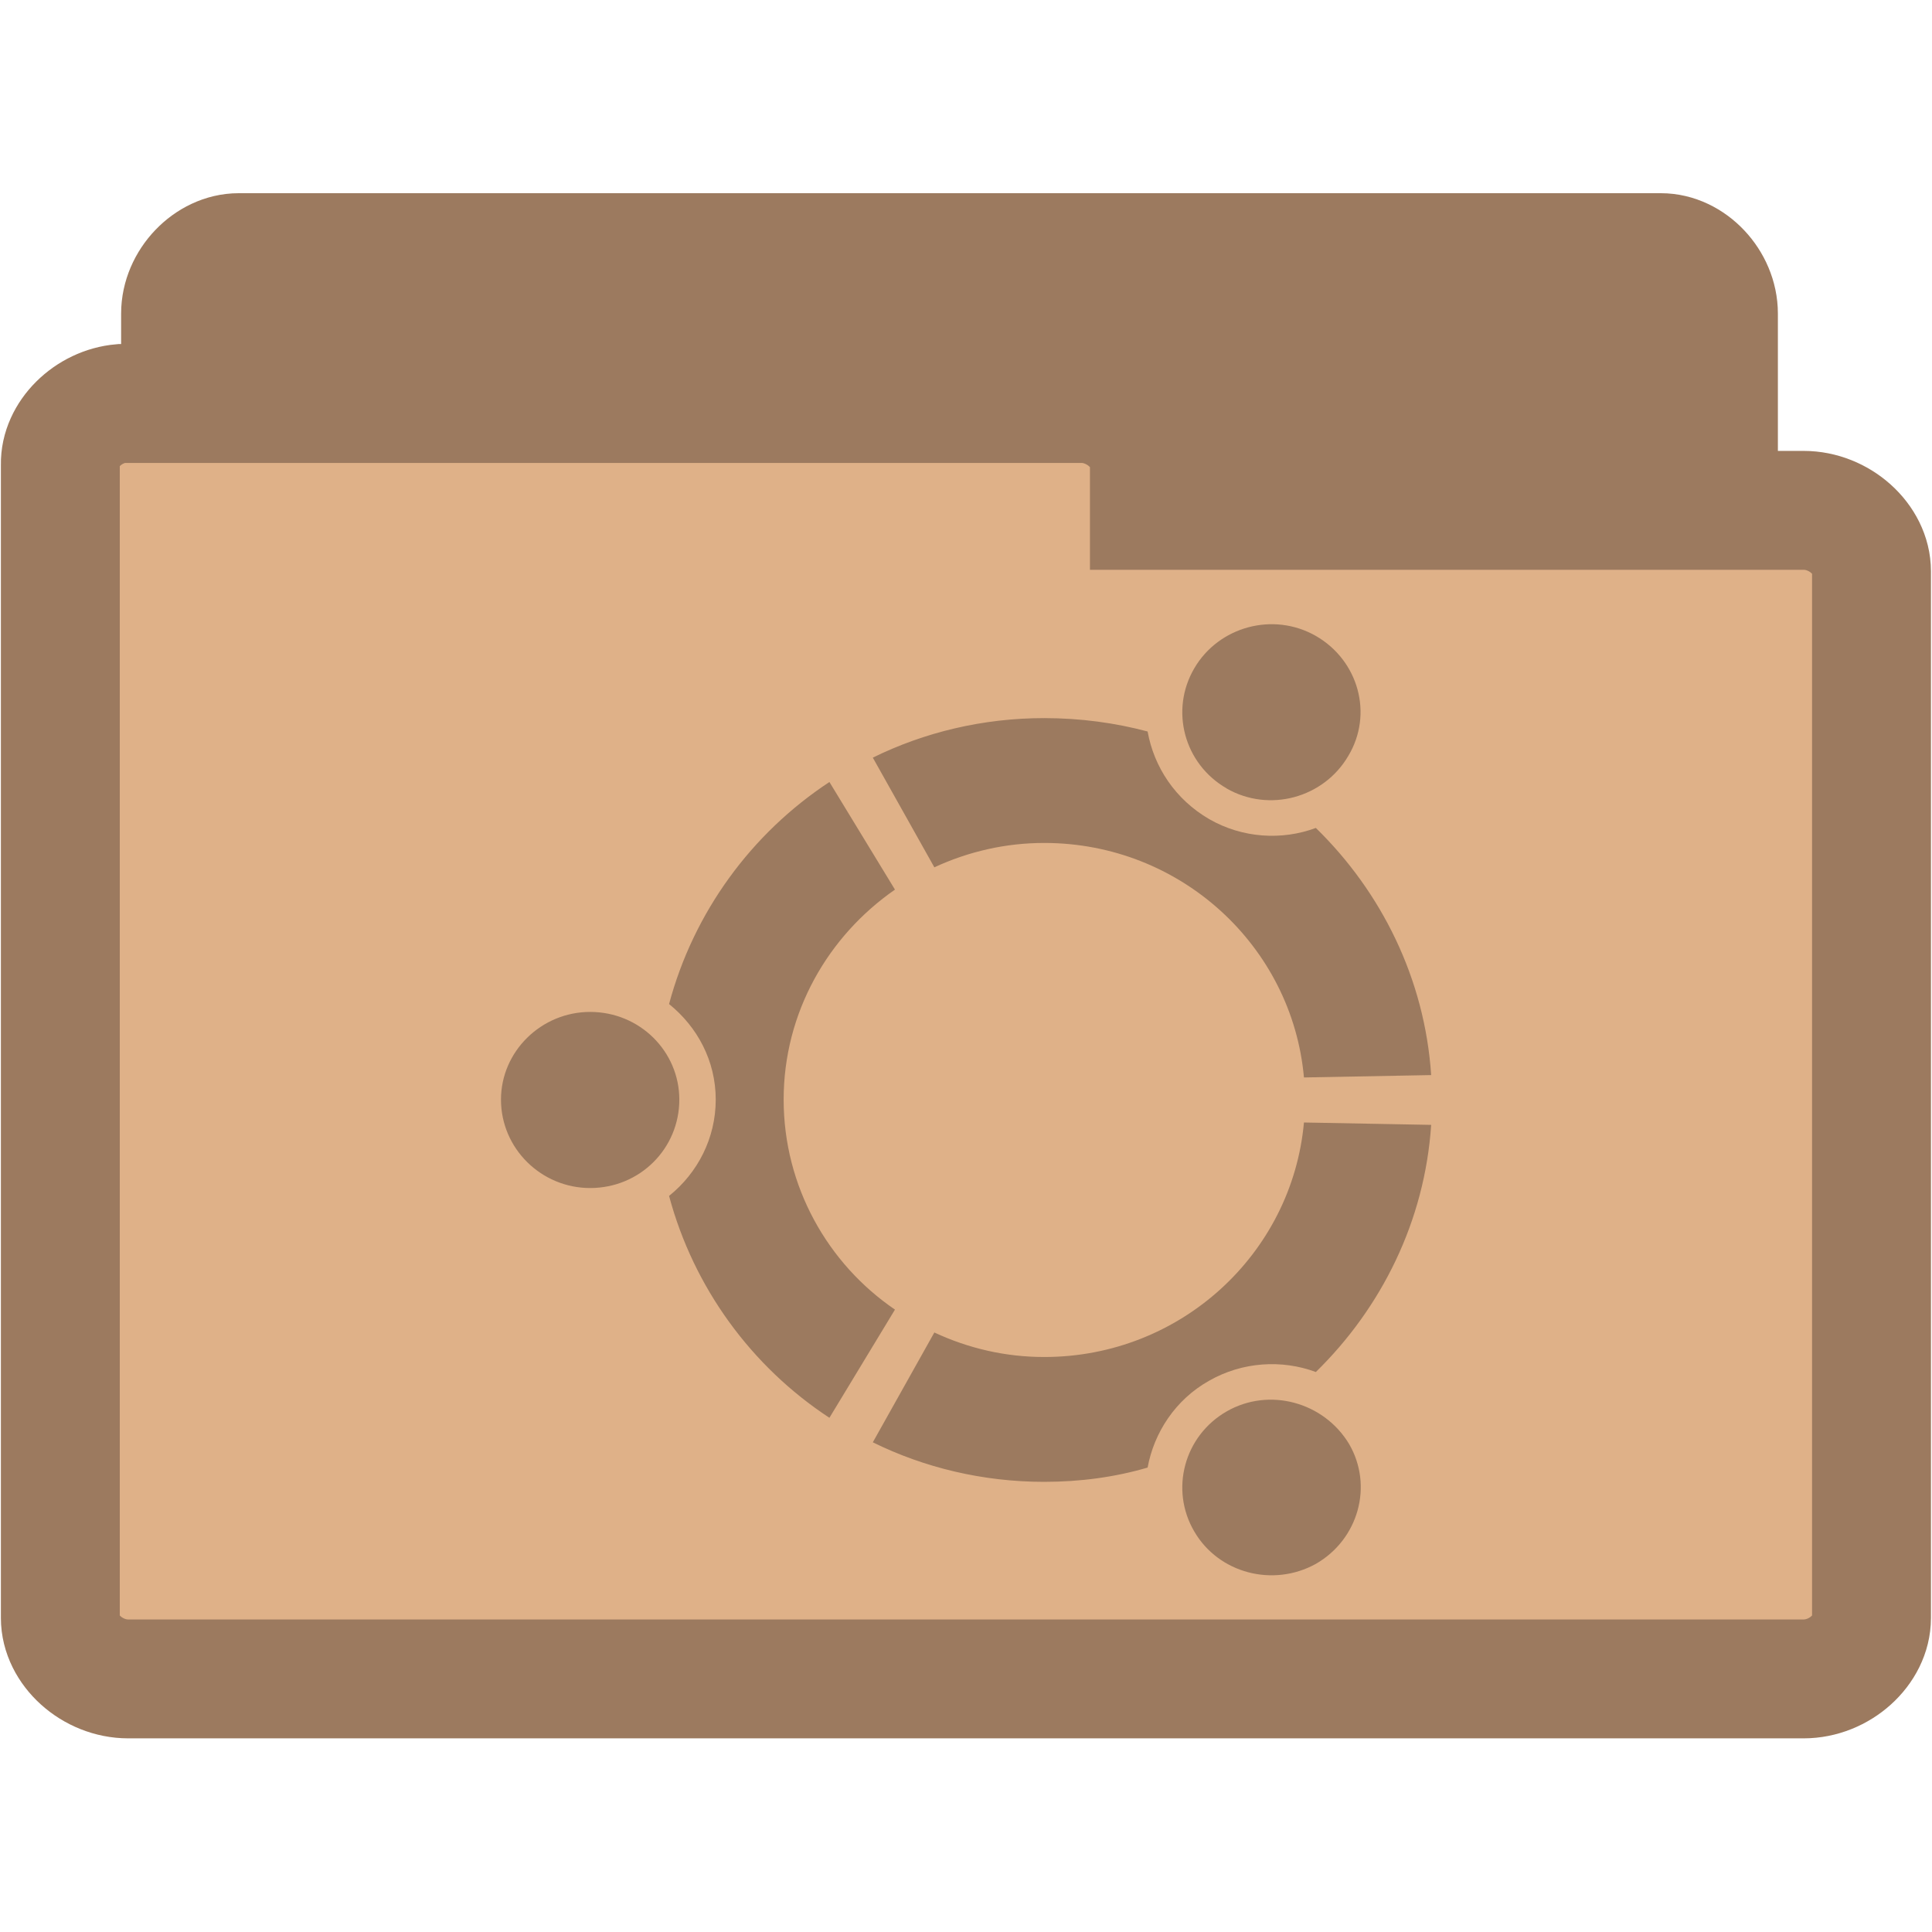
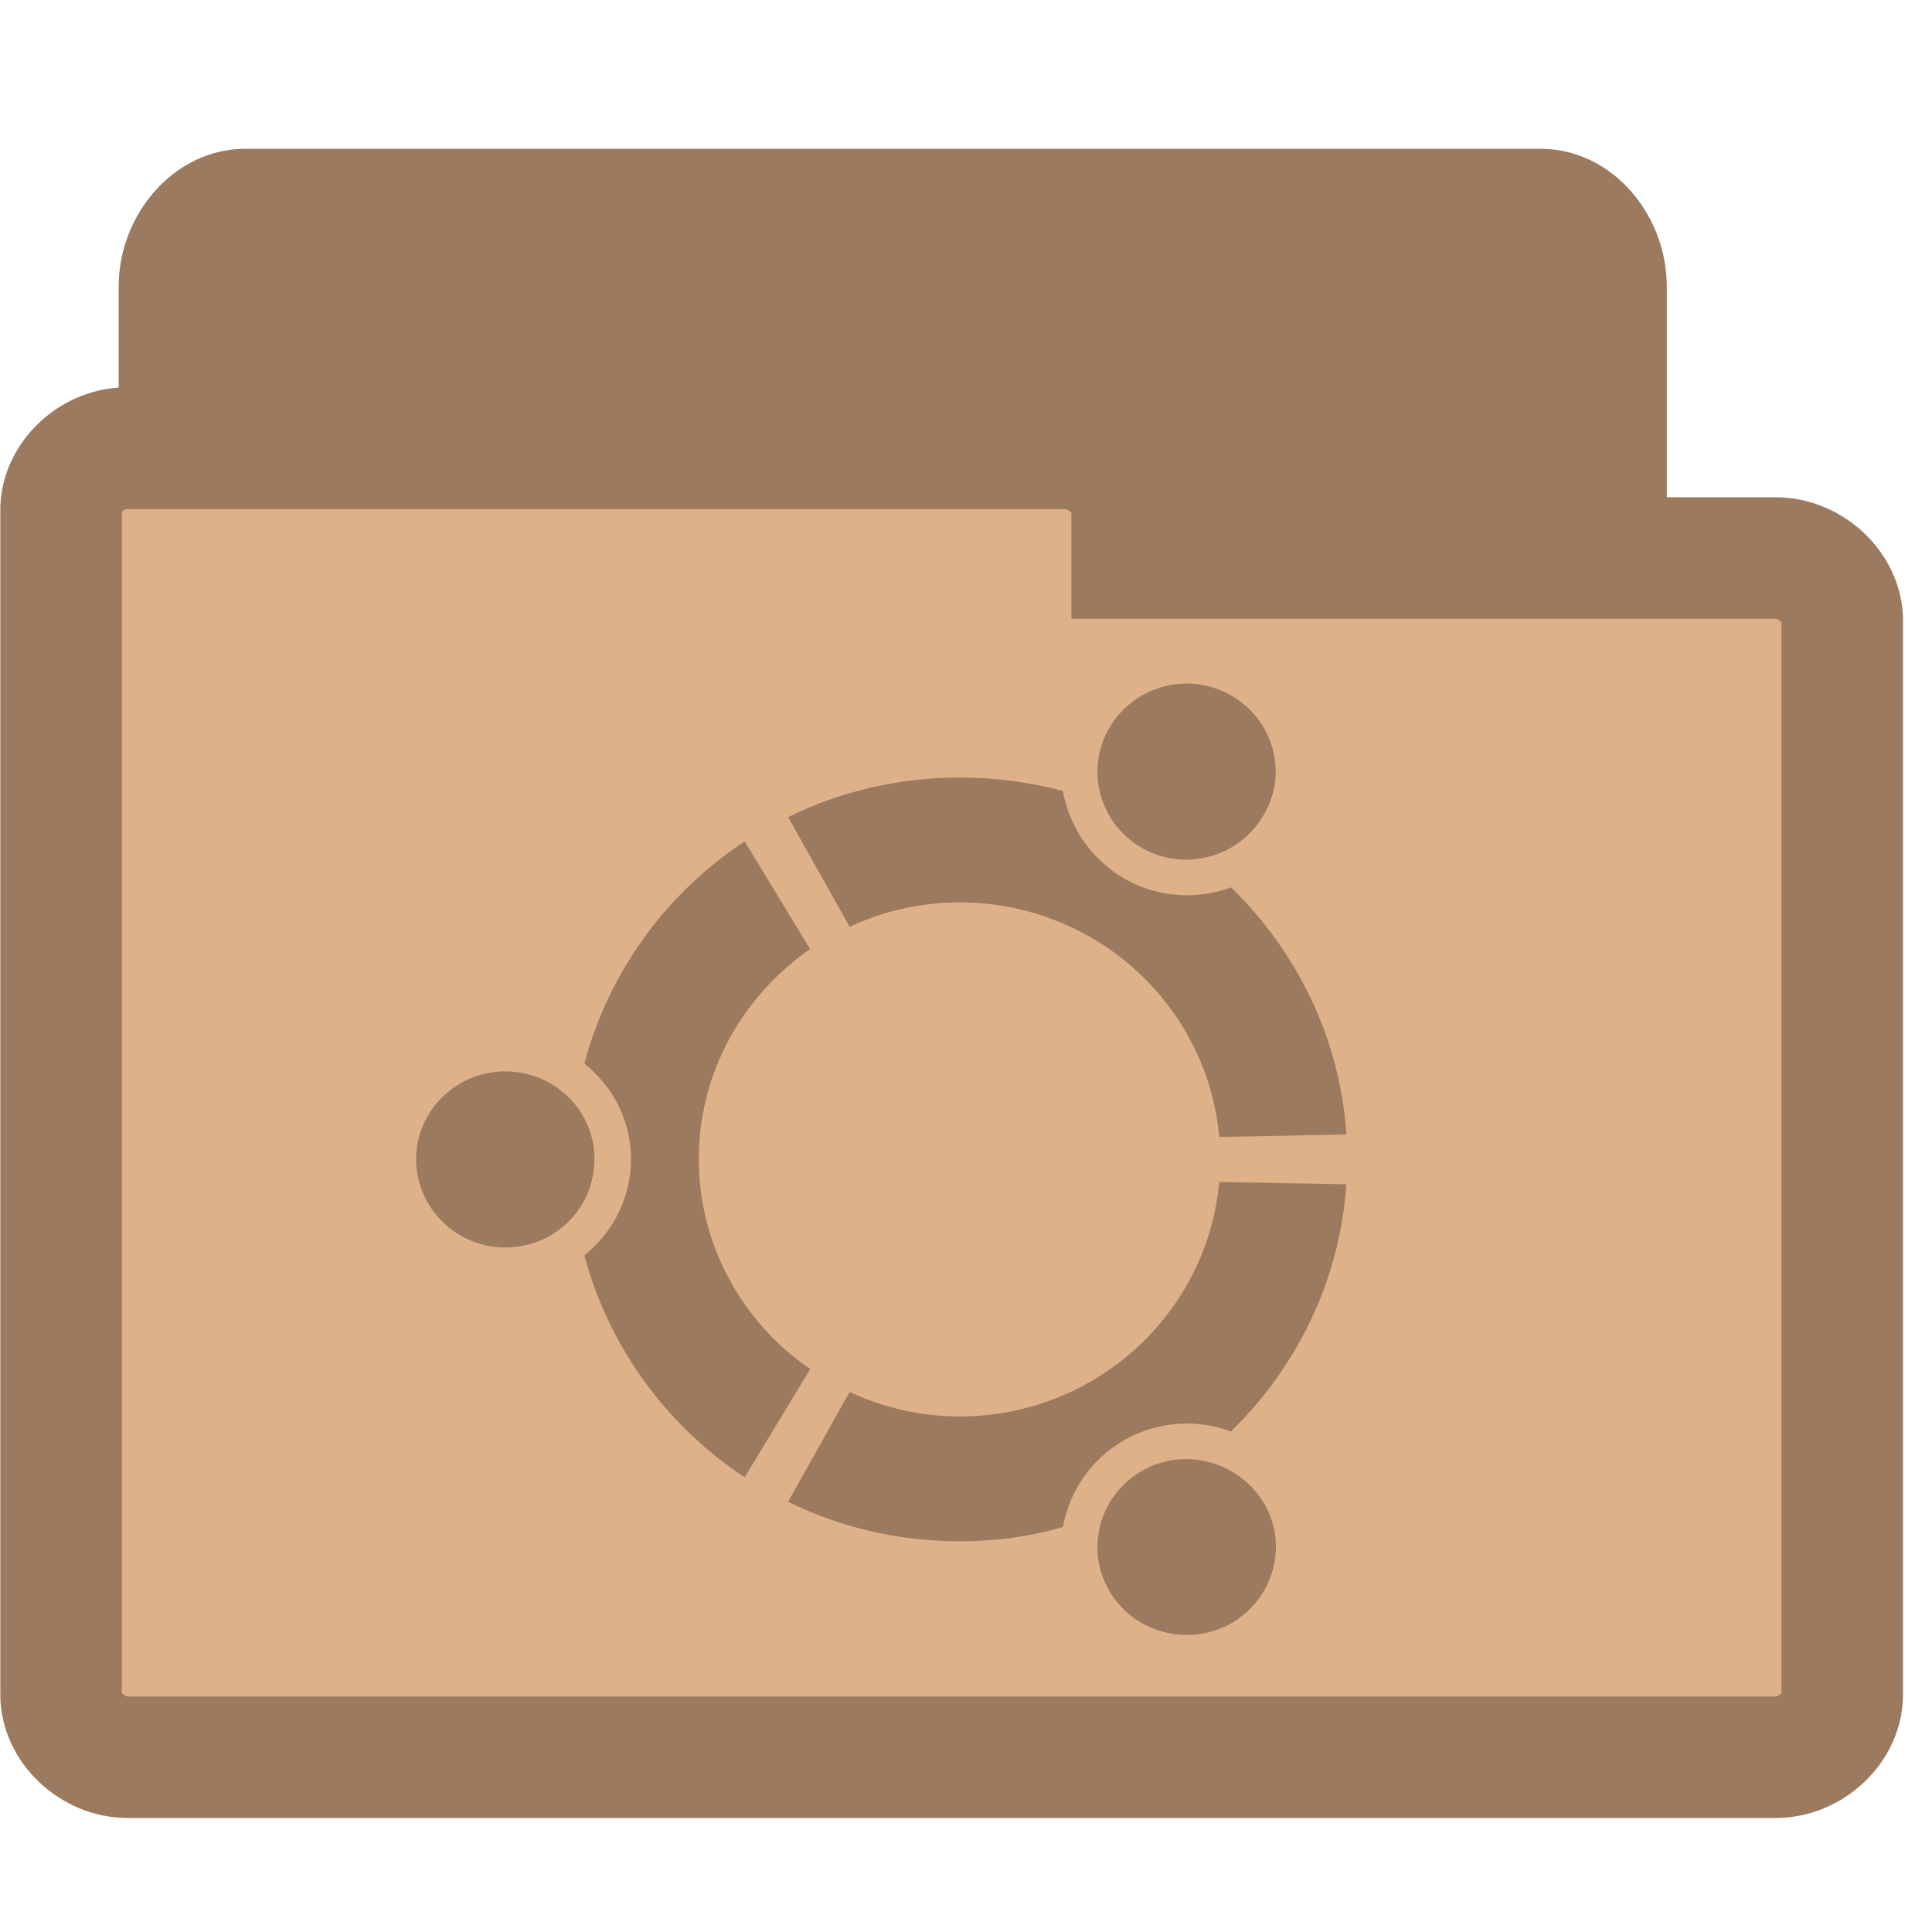
<svg xmlns="http://www.w3.org/2000/svg" width="16.25" height="16.25" viewBox="0 0 13 13">
-   <g style="stroke:#9c7a5f;stroke-width:.8">
-     <path style="fill:#9c7a5f" d="M 1.566,10.289 C 1.375,10.269 1.215,10.078 1.215,9.879 l 0,-7.769 c 0,-0.215 0.187,-0.41 0.391,-0.41 l 9.57,0 c 0.203,0 0.387,0.195 0.387,0.41 l 0,7.047 c 0,0.215 -0.184,0.41 -0.387,0.41 l -3.738,0 0,0.312 c 0,0.215 -0.184,0.41 -0.387,0.41 l -5.445,0 c -0.016,0 -0.027,0 -0.039,0 z" />
-     <path style="fill:#dfb188" d="M 0.816,2.715 C 0.594,2.734 0.402,2.922 0.406,3.125 l 0,7.762 c 0,0.215 0.215,0.41 0.457,0.41 l 11.273,0 c 0.242,0 0.457,-0.195 0.457,-0.41 l 0,-7.043 c 0,-0.215 -0.215,-0.41 -0.457,-0.41 l -4.402,0 0,-0.309 c 0,-0.215 -0.219,-0.41 -0.457,-0.41 l -6.414,0 c -0.016,0 -0.031,0 -0.047,0 z" />
+   <g style="stroke:#9c7a5f">
+     <path style="fill:#9c7a5f;stroke-width:.983" d="m 1.611,10.601 c -0.174,-0.021 -0.321,-0.224 -0.321,-0.435 l 0,-8.238 c 0,-0.228 0.171,-0.435 0.356,-0.435 l 8.725,0 c 0.185,0 0.353,0.207 0.353,0.435 l 0,7.471 c 0,0.228 -0.167,0.435 -0.353,0.435 l -3.408,0 0,0.331 c 0,0.228 -0.167,0.435 -0.353,0.435 l -4.964,0 c -0.014,0 -0.025,0 -0.036,0 z" />
+     <path style="fill:#dfb188;stroke-width:.818" d="M 0.814,3.017 C 0.595,3.037 0.407,3.23 0.411,3.438 l 0,7.965 c 0,0.22 0.211,0.421 0.449,0.421 l 11.087,0 c 0.238,0 0.449,-0.2 0.449,-0.421 l 0,-7.227 c 0,-0.22 -0.211,-0.421 -0.449,-0.421 l -4.329,0 0,-0.317 c 0,-0.22 -0.215,-0.421 -0.449,-0.421 l -6.308,0 c -0.015,0 -0.031,0 -0.046,0 z" />
  </g>
-   <path style="fill:#9c7a5f" d="m 3.971,6.809 c -0.329,0 -0.6,0.266 -0.6,0.59 0,0.329 0.271,0.595 0.6,0.595 0.335,0 0.6,-0.266 0.6,-0.595 0,-0.324 -0.266,-0.59 -0.6,-0.59 z M 8.254,9.497 C 7.967,9.662 7.871,10.024 8.036,10.305 8.2,10.587 8.567,10.682 8.854,10.523 9.141,10.358 9.242,9.997 9.077,9.715 8.907,9.434 8.54,9.333 8.254,9.497 z M 5.273,7.399 c 0,-0.585 0.298,-1.1 0.749,-1.413 L 5.581,5.262 C 5.055,5.608 4.667,6.139 4.502,6.756 c 0.191,0.154 0.314,0.383 0.314,0.643 0,0.26 -0.122,0.494 -0.314,0.648 0.165,0.616 0.553,1.148 1.079,1.493 L 6.022,8.812 C 5.57,8.504 5.273,7.983 5.273,7.399 z M 7.026,5.672 c 0.919,0 1.669,0.696 1.748,1.578 L 9.63,7.234 C 9.587,6.586 9.295,6.001 8.854,5.571 8.626,5.656 8.36,5.64 8.137,5.512 7.908,5.379 7.765,5.161 7.722,4.922 7.504,4.864 7.27,4.832 7.026,4.832 c -0.414,0 -0.808,0.096 -1.153,0.266 L 6.287,5.836 C 6.516,5.73 6.766,5.672 7.026,5.672 z m 0,3.459 c -0.26,0 -0.51,-0.058 -0.739,-0.165 L 5.873,9.705 c 0.345,0.17 0.739,0.266 1.153,0.266 0.244,0 0.478,-0.032 0.696,-0.096 C 7.765,9.641 7.908,9.418 8.137,9.29 8.36,9.163 8.626,9.147 8.854,9.232 9.295,8.801 9.587,8.217 9.63,7.569 L 8.774,7.553 c -0.08,0.882 -0.829,1.578 -1.748,1.578 z m 1.227,-3.826 C 8.54,5.47 8.907,5.369 9.072,5.087 9.242,4.805 9.141,4.444 8.854,4.279 8.567,4.115 8.2,4.216 8.036,4.497 7.871,4.779 7.967,5.14 8.254,5.305 z" />
+   <path style="fill:#9c7a5f" d="M 3.4,7.209 C 3.071,7.209 2.8,7.474 2.8,7.799 c 0,0.329 0.271,0.595 0.6,0.595 0.335,0 0.6,-0.266 0.6,-0.595 0,-0.324 -0.266,-0.59 -0.6,-0.59 z m 4.283,2.689 c -0.287,0.165 -0.383,0.526 -0.218,0.808 0.165,0.282 0.531,0.377 0.818,0.218 0.287,-0.165 0.388,-0.526 0.223,-0.808 C 8.337,9.834 7.97,9.733 7.683,9.897 z M 4.702,7.799 c 0,-0.585 0.298,-1.1 0.749,-1.413 L 5.011,5.662 C 4.484,6.008 4.097,6.539 3.932,7.156 c 0.191,0.154 0.314,0.383 0.314,0.643 0,0.26 -0.122,0.494 -0.314,0.648 0.165,0.616 0.553,1.148 1.079,1.493 L 5.452,9.212 C 5,8.904 4.702,8.383 4.702,7.799 z M 6.456,6.072 c 0.919,0 1.669,0.696 1.748,1.578 l 0.856,-0.016 c -0.043,-0.648 -0.335,-1.233 -0.776,-1.663 -0.228,0.085 -0.494,0.069 -0.717,-0.058 C 7.338,5.779 7.194,5.561 7.152,5.322 6.934,5.264 6.7,5.232 6.456,5.232 c -0.414,0 -0.808,0.096 -1.153,0.266 L 5.717,6.236 C 5.946,6.13 6.195,6.072 6.456,6.072 z m 0,3.459 c -0.26,0 -0.51,-0.058 -0.739,-0.165 L 5.303,10.105 c 0.345,0.17 0.739,0.266 1.153,0.266 0.244,0 0.478,-0.032 0.696,-0.096 0.043,-0.234 0.186,-0.457 0.414,-0.585 0.223,-0.128 0.489,-0.143 0.717,-0.058 0.441,-0.43 0.733,-1.015 0.776,-1.663 L 8.204,7.953 C 8.124,8.835 7.375,9.531 6.456,9.531 z M 7.683,5.705 c 0.287,0.165 0.654,0.064 0.818,-0.218 0.17,-0.282 0.069,-0.643 -0.218,-0.808 -0.287,-0.165 -0.654,-0.064 -0.818,0.218 -0.165,0.282 -0.069,0.643 0.218,0.808 z" />
</svg>
